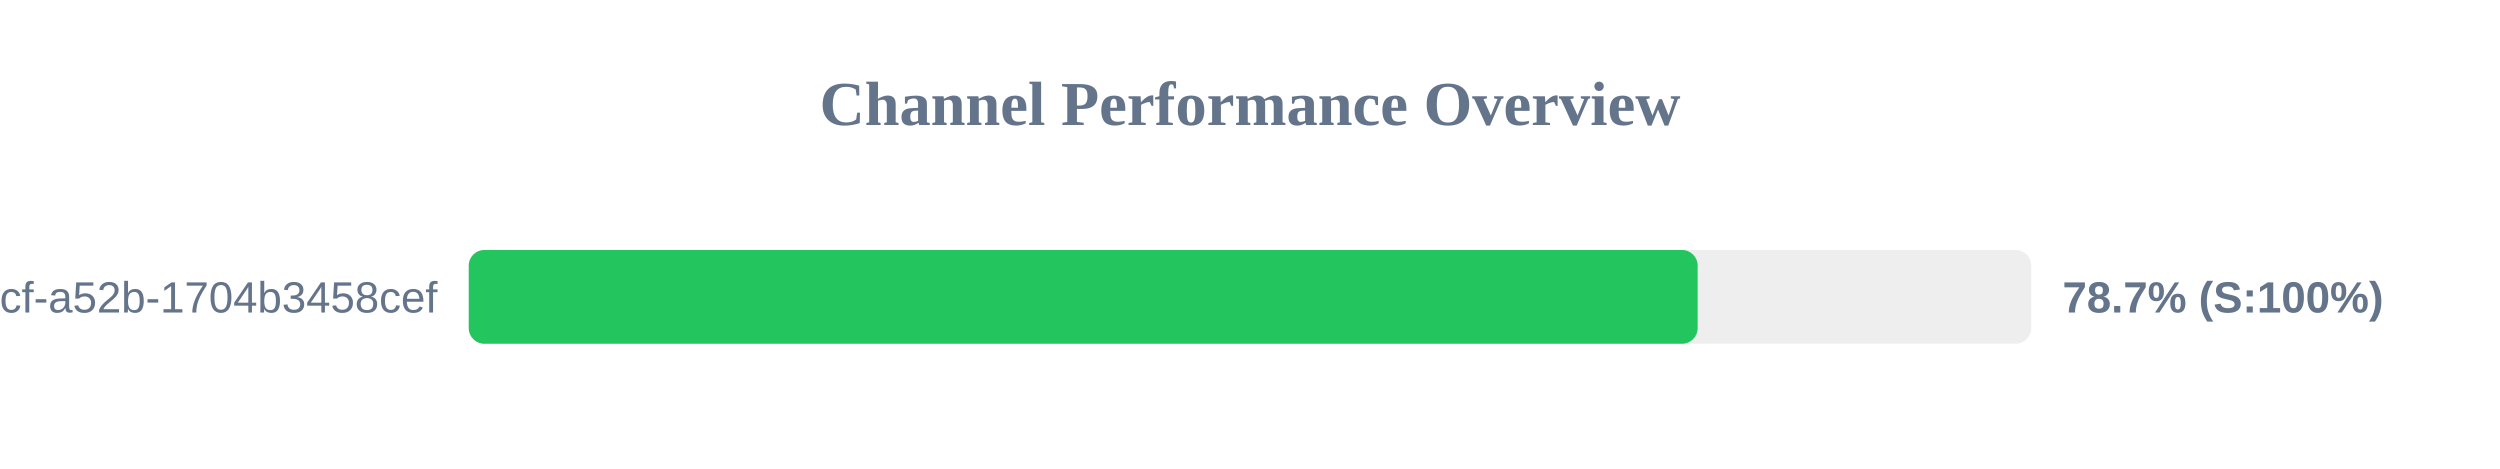
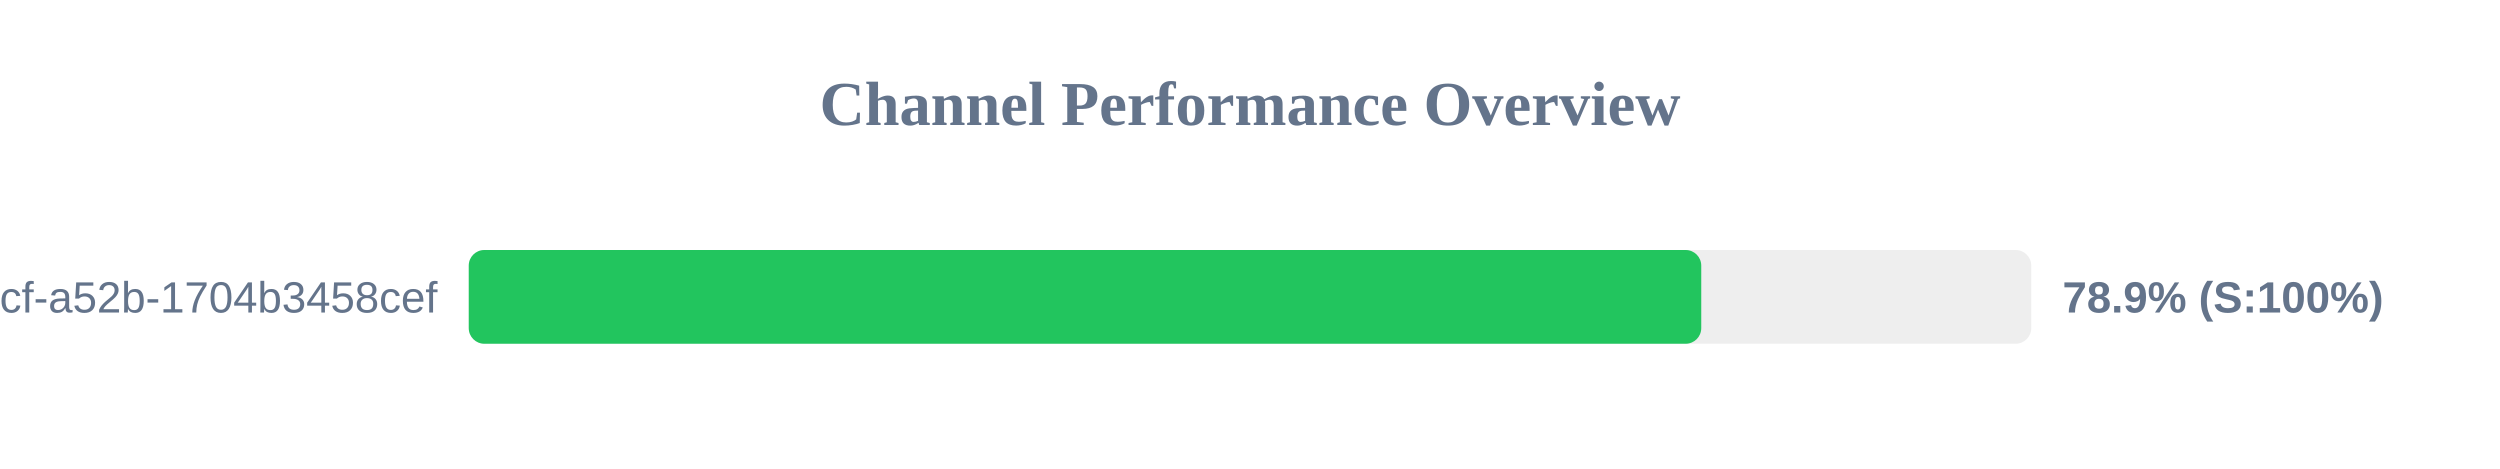
<svg xmlns="http://www.w3.org/2000/svg" width="800" height="150" version="1.1">
  <style>
        .row { font: 14px Arial; fill: #64748b; }
        .score { font: bold 14px Arial; fill: #64748b; }
    </style>
  <text x="400" y="40" text-anchor="middle" font-size="20px" font-weight="bold" fill="#64748b">Channel Performance Overview</text>
  <rect x="150" y="80" width="500" height="30" fill="#eee" rx="5" />
-   <rect x="150" y="80" width="393.25" height="30" fill="#22c55e" rx="5" />
+   <rect x="150" y="80" width="394.4" height="30" fill="#22c55e" rx="5" />
  <text x="140" y="100" text-anchor="end" class="row">?uuid=0cb527d9-6117-4bcf-a52b-1704b3458cef</text>
-   <text x="660" y="100" text-anchor="start" class="score">78.7% (S:100%)</text>
+   <text x="660" y="100" text-anchor="start" class="score">78.9% (S:100%)</text>
</svg>
